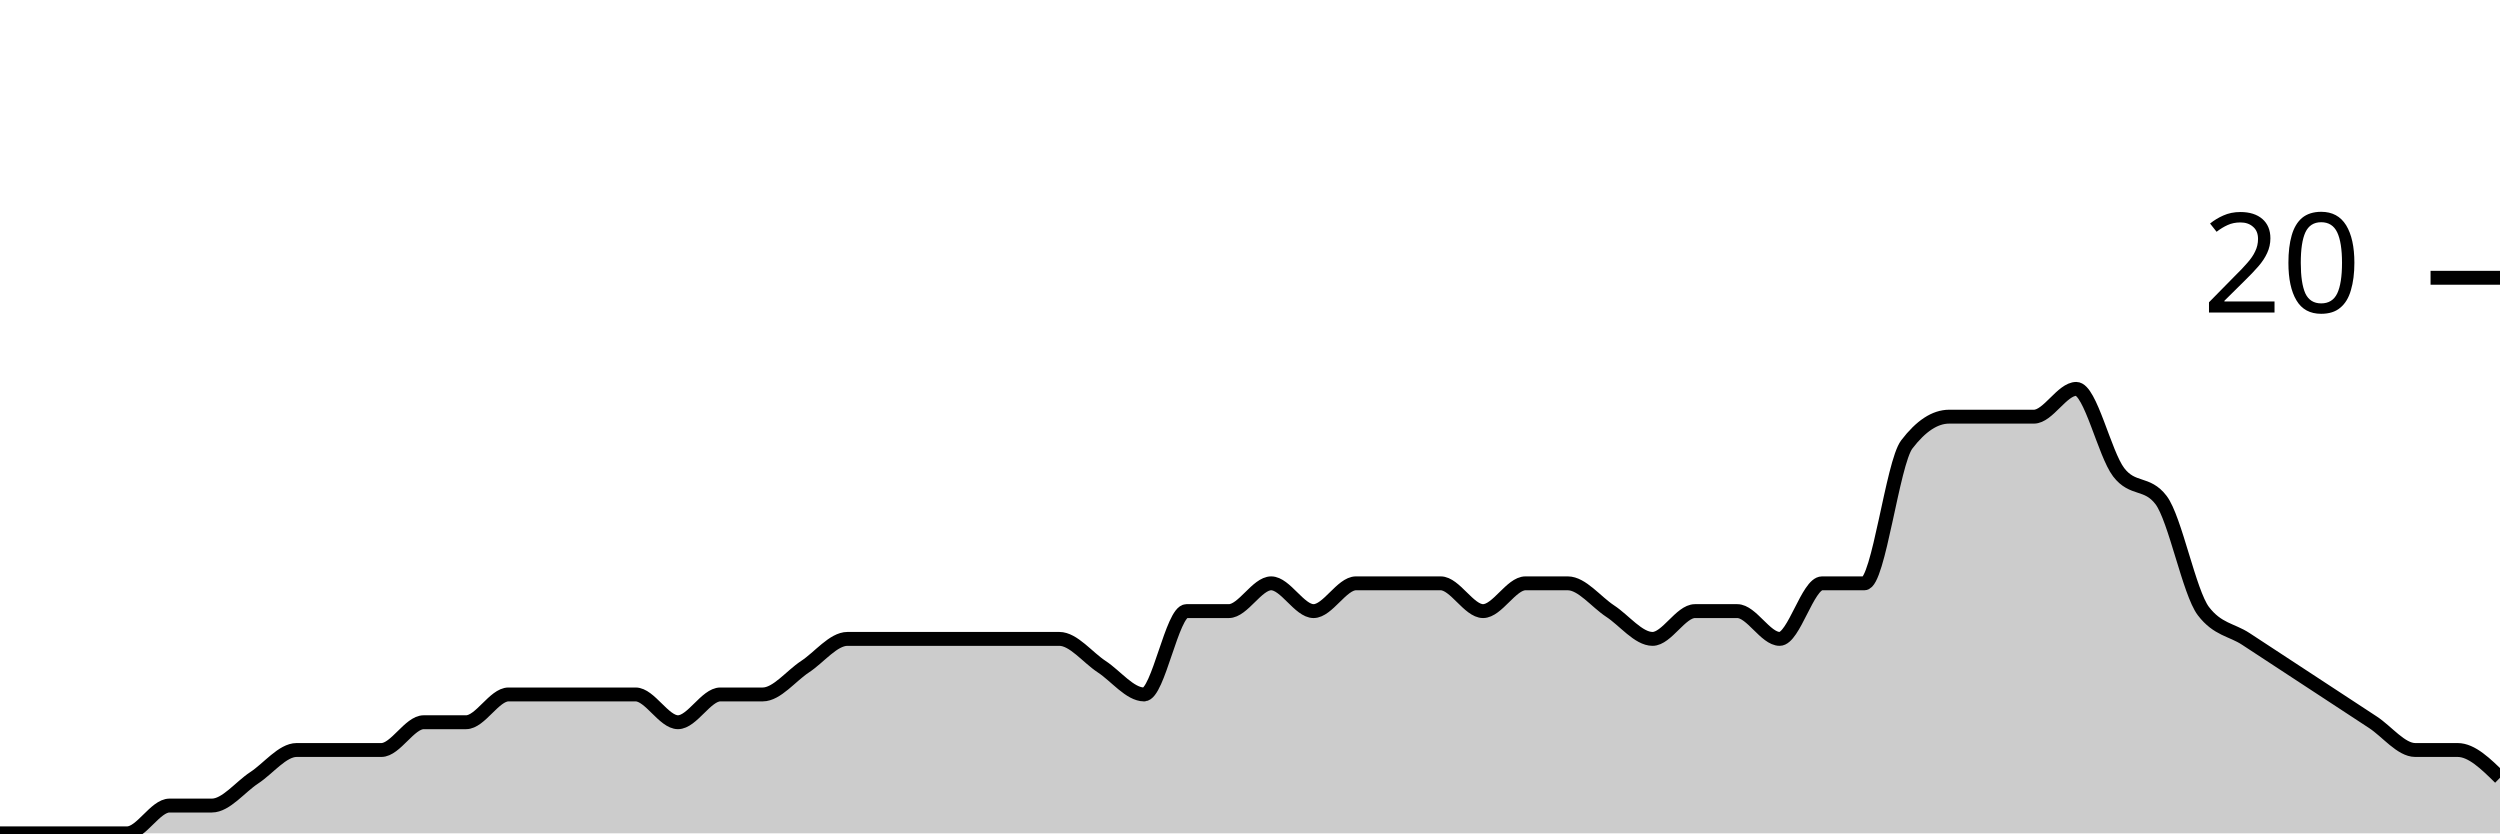
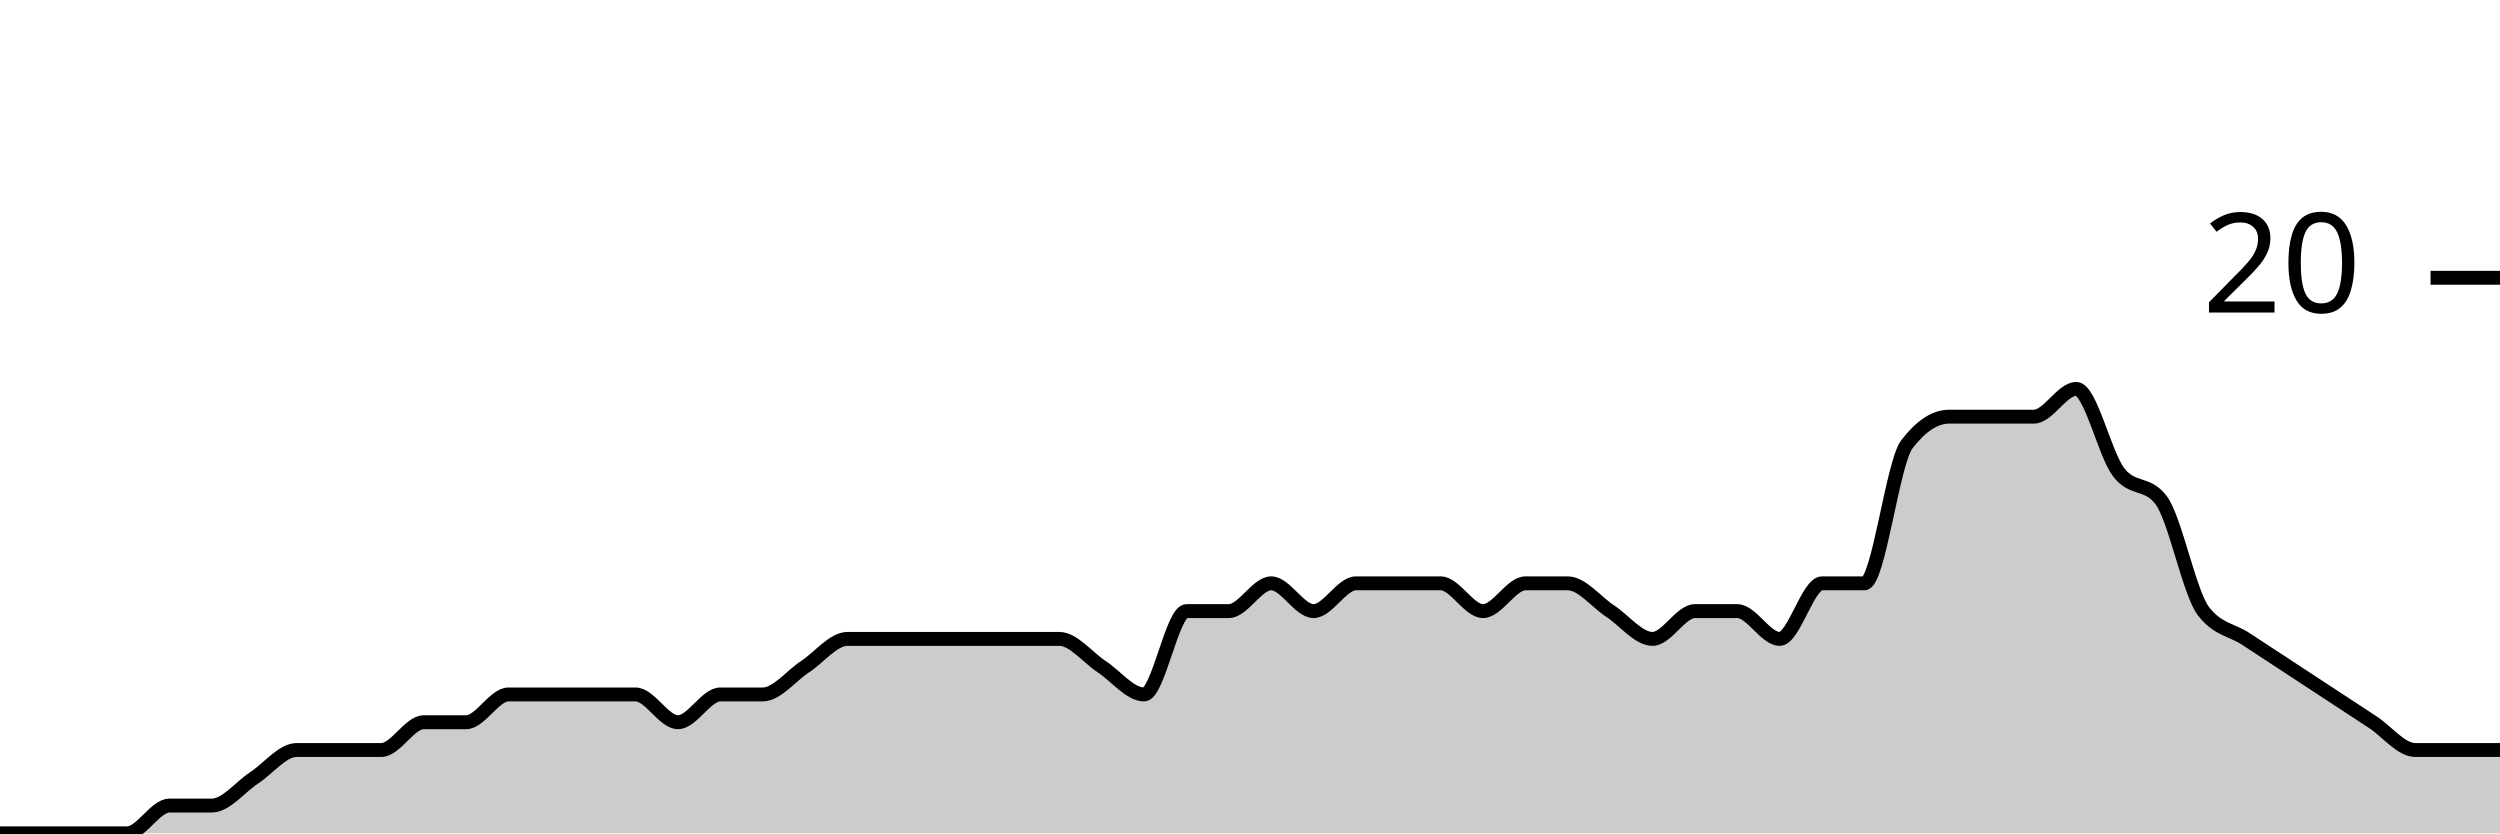
<svg xmlns="http://www.w3.org/2000/svg" viewBox="0 0 180 60">
  <g transform="translate(0,20)">
-     <path class="area" fill="rgba(0, 0, 0, 0.2)" d="M0,40C1.017,40,2.034,40,3.051,40C4.068,40,5.085,40,6.102,40C7.119,40,8.136,40,9.153,40C10.169,40,11.186,38,12.203,38C13.22,38,14.237,38,15.254,38C16.271,38,17.288,36.667,18.305,36C19.322,35.333,20.339,34,21.356,34C22.373,34,23.39,34,24.407,34C25.424,34,26.441,34,27.458,34C28.475,34,29.492,32,30.508,32C31.525,32,32.542,32,33.559,32C34.576,32,35.593,30,36.61,30C37.627,30,38.644,30,39.661,30C40.678,30,41.695,30,42.712,30C43.729,30,44.746,30,45.763,30C46.78,30,47.797,32,48.814,32C49.831,32,50.847,30,51.864,30C52.881,30,53.898,30,54.915,30C55.932,30,56.949,28.667,57.966,28C58.983,27.333,60,26,61.017,26C62.034,26,63.051,26,64.068,26C65.085,26,66.102,26,67.119,26C68.136,26,69.153,26,70.169,26C71.186,26,72.203,26,73.22,26C74.237,26,75.254,26,76.271,26C77.288,26,78.305,27.333,79.322,28C80.339,28.667,81.356,30,82.373,30C83.39,30,84.407,24,85.424,24C86.441,24,87.458,24,88.475,24C89.492,24,90.508,22,91.525,22C92.542,22,93.559,24,94.576,24C95.593,24,96.61,22,97.627,22C98.644,22,99.661,22,100.678,22C101.695,22,102.712,22,103.729,22C104.746,22,105.763,24,106.78,24C107.797,24,108.814,22,109.831,22C110.847,22,111.864,22,112.881,22C113.898,22,114.915,23.333,115.932,24C116.949,24.667,117.966,26,118.983,26C120,26,121.017,24,122.034,24C123.051,24,124.068,24,125.085,24C126.102,24,127.119,26,128.136,26C129.153,26,130.169,22,131.186,22C132.203,22,133.22,22,134.237,22C135.254,22,136.271,13.333,137.288,12C138.305,10.667,139.322,10,140.339,10C141.356,10,142.373,10,143.39,10C144.407,10,145.424,10,146.441,10C147.458,10,148.475,8,149.492,8C150.508,8,151.525,12.667,152.542,14C153.559,15.333,154.576,14.667,155.593,16C156.61,17.333,157.627,22.667,158.644,24C159.661,25.333,160.678,25.333,161.695,26C162.712,26.667,163.729,27.333,164.746,28C165.763,28.667,166.78,29.333,167.797,30C168.814,30.667,169.831,31.333,170.847,32C171.864,32.667,172.881,34,173.898,34C174.915,34,175.932,34,176.949,34C177.966,34,178.983,35,180,36L180,40C178.983,40,177.966,40,176.949,40C175.932,40,174.915,40,173.898,40C172.881,40,171.864,40,170.847,40C169.831,40,168.814,40,167.797,40C166.78,40,165.763,40,164.746,40C163.729,40,162.712,40,161.695,40C160.678,40,159.661,40,158.644,40C157.627,40,156.61,40,155.593,40C154.576,40,153.559,40,152.542,40C151.525,40,150.508,40,149.492,40C148.475,40,147.458,40,146.441,40C145.424,40,144.407,40,143.39,40C142.373,40,141.356,40,140.339,40C139.322,40,138.305,40,137.288,40C136.271,40,135.254,40,134.237,40C133.22,40,132.203,40,131.186,40C130.169,40,129.153,40,128.136,40C127.119,40,126.102,40,125.085,40C124.068,40,123.051,40,122.034,40C121.017,40,120,40,118.983,40C117.966,40,116.949,40,115.932,40C114.915,40,113.898,40,112.881,40C111.864,40,110.847,40,109.831,40C108.814,40,107.797,40,106.78,40C105.763,40,104.746,40,103.729,40C102.712,40,101.695,40,100.678,40C99.661,40,98.644,40,97.627,40C96.61,40,95.593,40,94.576,40C93.559,40,92.542,40,91.525,40C90.508,40,89.492,40,88.475,40C87.458,40,86.441,40,85.424,40C84.407,40,83.39,40,82.373,40C81.356,40,80.339,40,79.322,40C78.305,40,77.288,40,76.271,40C75.254,40,74.237,40,73.22,40C72.203,40,71.186,40,70.169,40C69.153,40,68.136,40,67.119,40C66.102,40,65.085,40,64.068,40C63.051,40,62.034,40,61.017,40C60,40,58.983,40,57.966,40C56.949,40,55.932,40,54.915,40C53.898,40,52.881,40,51.864,40C50.847,40,49.831,40,48.814,40C47.797,40,46.78,40,45.763,40C44.746,40,43.729,40,42.712,40C41.695,40,40.678,40,39.661,40C38.644,40,37.627,40,36.61,40C35.593,40,34.576,40,33.559,40C32.542,40,31.525,40,30.508,40C29.492,40,28.475,40,27.458,40C26.441,40,25.424,40,24.407,40C23.39,40,22.373,40,21.356,40C20.339,40,19.322,40,18.305,40C17.288,40,16.271,40,15.254,40C14.237,40,13.22,40,12.203,40C11.186,40,10.169,40,9.153,40C8.136,40,7.119,40,6.102,40C5.085,40,4.068,40,3.051,40C2.034,40,1.017,40,0,40Z" />
-     <path class="line" stroke="black" fill="none" d="M0,40C1.017,40,2.034,40,3.051,40C4.068,40,5.085,40,6.102,40C7.119,40,8.136,40,9.153,40C10.169,40,11.186,38,12.203,38C13.22,38,14.237,38,15.254,38C16.271,38,17.288,36.667,18.305,36C19.322,35.333,20.339,34,21.356,34C22.373,34,23.39,34,24.407,34C25.424,34,26.441,34,27.458,34C28.475,34,29.492,32,30.508,32C31.525,32,32.542,32,33.559,32C34.576,32,35.593,30,36.61,30C37.627,30,38.644,30,39.661,30C40.678,30,41.695,30,42.712,30C43.729,30,44.746,30,45.763,30C46.78,30,47.797,32,48.814,32C49.831,32,50.847,30,51.864,30C52.881,30,53.898,30,54.915,30C55.932,30,56.949,28.667,57.966,28C58.983,27.333,60,26,61.017,26C62.034,26,63.051,26,64.068,26C65.085,26,66.102,26,67.119,26C68.136,26,69.153,26,70.169,26C71.186,26,72.203,26,73.22,26C74.237,26,75.254,26,76.271,26C77.288,26,78.305,27.333,79.322,28C80.339,28.667,81.356,30,82.373,30C83.39,30,84.407,24,85.424,24C86.441,24,87.458,24,88.475,24C89.492,24,90.508,22,91.525,22C92.542,22,93.559,24,94.576,24C95.593,24,96.61,22,97.627,22C98.644,22,99.661,22,100.678,22C101.695,22,102.712,22,103.729,22C104.746,22,105.763,24,106.78,24C107.797,24,108.814,22,109.831,22C110.847,22,111.864,22,112.881,22C113.898,22,114.915,23.333,115.932,24C116.949,24.667,117.966,26,118.983,26C120,26,121.017,24,122.034,24C123.051,24,124.068,24,125.085,24C126.102,24,127.119,26,128.136,26C129.153,26,130.169,22,131.186,22C132.203,22,133.22,22,134.237,22C135.254,22,136.271,13.333,137.288,12C138.305,10.667,139.322,10,140.339,10C141.356,10,142.373,10,143.39,10C144.407,10,145.424,10,146.441,10C147.458,10,148.475,8,149.492,8C150.508,8,151.525,12.667,152.542,14C153.559,15.333,154.576,14.667,155.593,16C156.61,17.333,157.627,22.667,158.644,24C159.661,25.333,160.678,25.333,161.695,26C162.712,26.667,163.729,27.333,164.746,28C165.763,28.667,166.78,29.333,167.797,30C168.814,30.667,169.831,31.333,170.847,32C171.864,32.667,172.881,34,173.898,34C174.915,34,175.932,34,176.949,34C177.966,34,178.983,35,180,36" />
+     <path class="area" fill="rgba(0, 0, 0, 0.2)" d="M0,40C1.017,40,2.034,40,3.051,40C4.068,40,5.085,40,6.102,40C7.119,40,8.136,40,9.153,40C10.169,40,11.186,38,12.203,38C13.22,38,14.237,38,15.254,38C16.271,38,17.288,36.667,18.305,36C19.322,35.333,20.339,34,21.356,34C22.373,34,23.39,34,24.407,34C25.424,34,26.441,34,27.458,34C28.475,34,29.492,32,30.508,32C31.525,32,32.542,32,33.559,32C34.576,32,35.593,30,36.61,30C37.627,30,38.644,30,39.661,30C40.678,30,41.695,30,42.712,30C43.729,30,44.746,30,45.763,30C46.78,30,47.797,32,48.814,32C49.831,32,50.847,30,51.864,30C52.881,30,53.898,30,54.915,30C55.932,30,56.949,28.667,57.966,28C58.983,27.333,60,26,61.017,26C62.034,26,63.051,26,64.068,26C65.085,26,66.102,26,67.119,26C68.136,26,69.153,26,70.169,26C71.186,26,72.203,26,73.22,26C74.237,26,75.254,26,76.271,26C77.288,26,78.305,27.333,79.322,28C80.339,28.667,81.356,30,82.373,30C83.39,30,84.407,24,85.424,24C86.441,24,87.458,24,88.475,24C89.492,24,90.508,22,91.525,22C92.542,22,93.559,24,94.576,24C95.593,24,96.61,22,97.627,22C98.644,22,99.661,22,100.678,22C101.695,22,102.712,22,103.729,22C104.746,22,105.763,24,106.78,24C107.797,24,108.814,22,109.831,22C110.847,22,111.864,22,112.881,22C113.898,22,114.915,23.333,115.932,24C116.949,24.667,117.966,26,118.983,26C120,26,121.017,24,122.034,24C123.051,24,124.068,24,125.085,24C126.102,24,127.119,26,128.136,26C129.153,26,130.169,22,131.186,22C132.203,22,133.22,22,134.237,22C135.254,22,136.271,13.333,137.288,12C138.305,10.667,139.322,10,140.339,10C141.356,10,142.373,10,143.39,10C144.407,10,145.424,10,146.441,10C147.458,10,148.475,8,149.492,8C150.508,8,151.525,12.667,152.542,14C153.559,15.333,154.576,14.667,155.593,16C156.61,17.333,157.627,22.667,158.644,24C159.661,25.333,160.678,25.333,161.695,26C162.712,26.667,163.729,27.333,164.746,28C165.763,28.667,166.78,29.333,167.797,30C168.814,30.667,169.831,31.333,170.847,32C171.864,32.667,172.881,34,173.898,34C174.915,34,175.932,34,176.949,34C177.966,34,178.983,34,180,34L180,40C178.983,40,177.966,40,176.949,40C175.932,40,174.915,40,173.898,40C172.881,40,171.864,40,170.847,40C169.831,40,168.814,40,167.797,40C166.78,40,165.763,40,164.746,40C163.729,40,162.712,40,161.695,40C160.678,40,159.661,40,158.644,40C157.627,40,156.61,40,155.593,40C154.576,40,153.559,40,152.542,40C151.525,40,150.508,40,149.492,40C148.475,40,147.458,40,146.441,40C145.424,40,144.407,40,143.39,40C142.373,40,141.356,40,140.339,40C139.322,40,138.305,40,137.288,40C136.271,40,135.254,40,134.237,40C133.22,40,132.203,40,131.186,40C130.169,40,129.153,40,128.136,40C127.119,40,126.102,40,125.085,40C124.068,40,123.051,40,122.034,40C121.017,40,120,40,118.983,40C117.966,40,116.949,40,115.932,40C114.915,40,113.898,40,112.881,40C111.864,40,110.847,40,109.831,40C108.814,40,107.797,40,106.78,40C105.763,40,104.746,40,103.729,40C102.712,40,101.695,40,100.678,40C99.661,40,98.644,40,97.627,40C96.61,40,95.593,40,94.576,40C93.559,40,92.542,40,91.525,40C90.508,40,89.492,40,88.475,40C87.458,40,86.441,40,85.424,40C84.407,40,83.39,40,82.373,40C81.356,40,80.339,40,79.322,40C78.305,40,77.288,40,76.271,40C75.254,40,74.237,40,73.22,40C72.203,40,71.186,40,70.169,40C69.153,40,68.136,40,67.119,40C66.102,40,65.085,40,64.068,40C63.051,40,62.034,40,61.017,40C60,40,58.983,40,57.966,40C56.949,40,55.932,40,54.915,40C53.898,40,52.881,40,51.864,40C50.847,40,49.831,40,48.814,40C47.797,40,46.78,40,45.763,40C44.746,40,43.729,40,42.712,40C41.695,40,40.678,40,39.661,40C38.644,40,37.627,40,36.61,40C35.593,40,34.576,40,33.559,40C32.542,40,31.525,40,30.508,40C29.492,40,28.475,40,27.458,40C26.441,40,25.424,40,24.407,40C23.39,40,22.373,40,21.356,40C20.339,40,19.322,40,18.305,40C17.288,40,16.271,40,15.254,40C14.237,40,13.22,40,12.203,40C11.186,40,10.169,40,9.153,40C8.136,40,7.119,40,6.102,40C5.085,40,4.068,40,3.051,40C2.034,40,1.017,40,0,40Z" />
+     <path class="line" stroke="black" fill="none" d="M0,40C1.017,40,2.034,40,3.051,40C4.068,40,5.085,40,6.102,40C7.119,40,8.136,40,9.153,40C10.169,40,11.186,38,12.203,38C13.22,38,14.237,38,15.254,38C16.271,38,17.288,36.667,18.305,36C19.322,35.333,20.339,34,21.356,34C22.373,34,23.39,34,24.407,34C25.424,34,26.441,34,27.458,34C28.475,34,29.492,32,30.508,32C31.525,32,32.542,32,33.559,32C34.576,32,35.593,30,36.61,30C37.627,30,38.644,30,39.661,30C40.678,30,41.695,30,42.712,30C43.729,30,44.746,30,45.763,30C46.78,30,47.797,32,48.814,32C49.831,32,50.847,30,51.864,30C52.881,30,53.898,30,54.915,30C55.932,30,56.949,28.667,57.966,28C58.983,27.333,60,26,61.017,26C62.034,26,63.051,26,64.068,26C65.085,26,66.102,26,67.119,26C68.136,26,69.153,26,70.169,26C71.186,26,72.203,26,73.22,26C74.237,26,75.254,26,76.271,26C77.288,26,78.305,27.333,79.322,28C80.339,28.667,81.356,30,82.373,30C83.39,30,84.407,24,85.424,24C86.441,24,87.458,24,88.475,24C89.492,24,90.508,22,91.525,22C92.542,22,93.559,24,94.576,24C95.593,24,96.61,22,97.627,22C98.644,22,99.661,22,100.678,22C101.695,22,102.712,22,103.729,22C104.746,22,105.763,24,106.78,24C107.797,24,108.814,22,109.831,22C110.847,22,111.864,22,112.881,22C113.898,22,114.915,23.333,115.932,24C116.949,24.667,117.966,26,118.983,26C120,26,121.017,24,122.034,24C123.051,24,124.068,24,125.085,24C126.102,24,127.119,26,128.136,26C129.153,26,130.169,22,131.186,22C132.203,22,133.22,22,134.237,22C135.254,22,136.271,13.333,137.288,12C138.305,10.667,139.322,10,140.339,10C141.356,10,142.373,10,143.39,10C144.407,10,145.424,10,146.441,10C147.458,10,148.475,8,149.492,8C150.508,8,151.525,12.667,152.542,14C153.559,15.333,154.576,14.667,155.593,16C156.61,17.333,157.627,22.667,158.644,24C159.661,25.333,160.678,25.333,161.695,26C162.712,26.667,163.729,27.333,164.746,28C165.763,28.667,166.78,29.333,167.797,30C168.814,30.667,169.831,31.333,170.847,32C171.864,32.667,172.881,34,173.898,34C174.915,34,175.932,34,176.949,34C177.966,34,178.983,34,180,34" />
    <path class="axis-ceiling" stroke-width="1" stroke="black" fill="none" d="M175,0L180,0" />
    <text class="axis-ceiling-label" font-family="sans-serif" text-anchor="end" font-size="10px" x="170" y="2.5">20</text>
  </g>
</svg>
